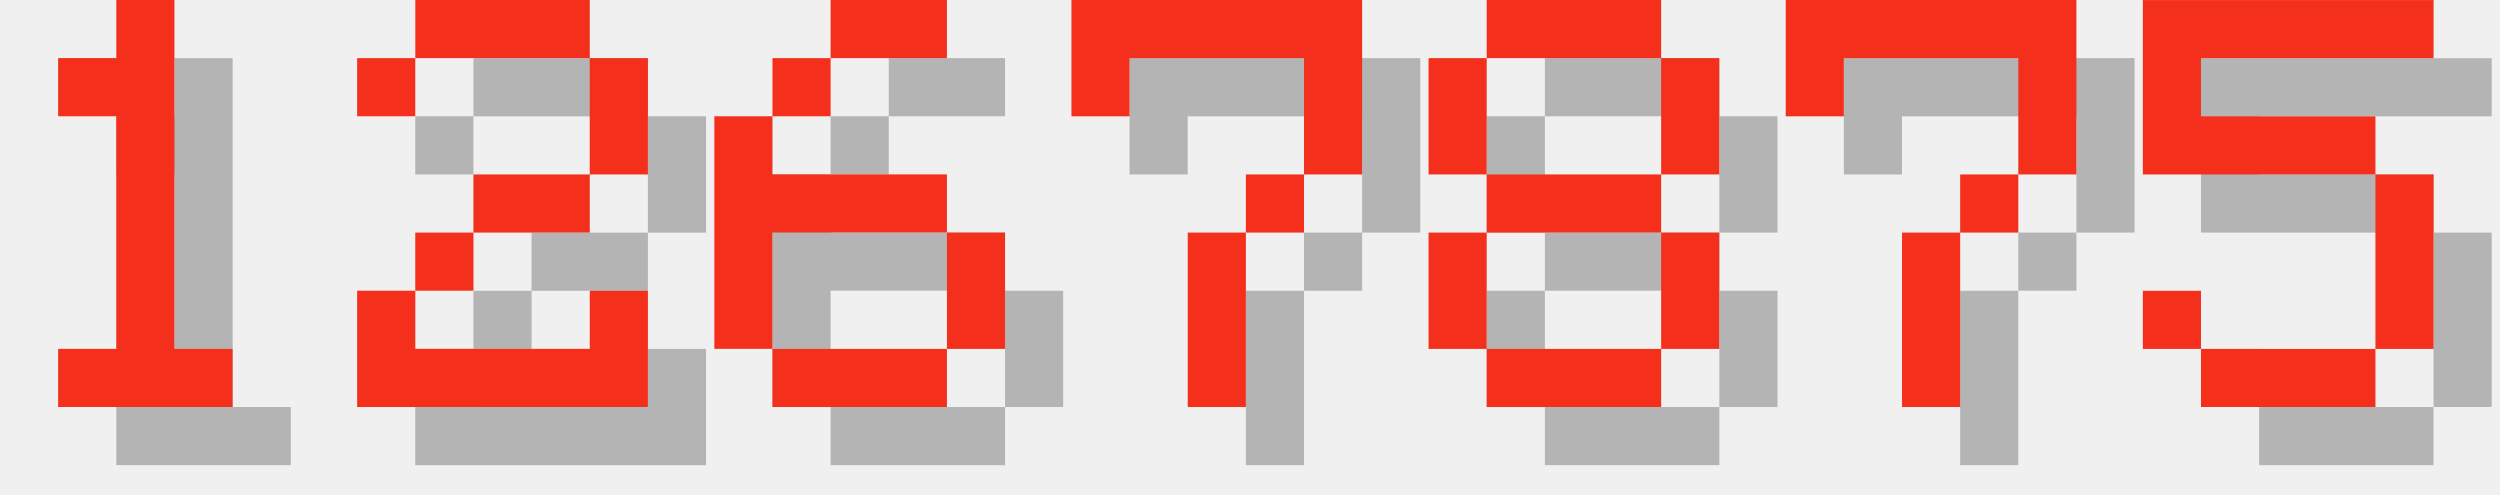
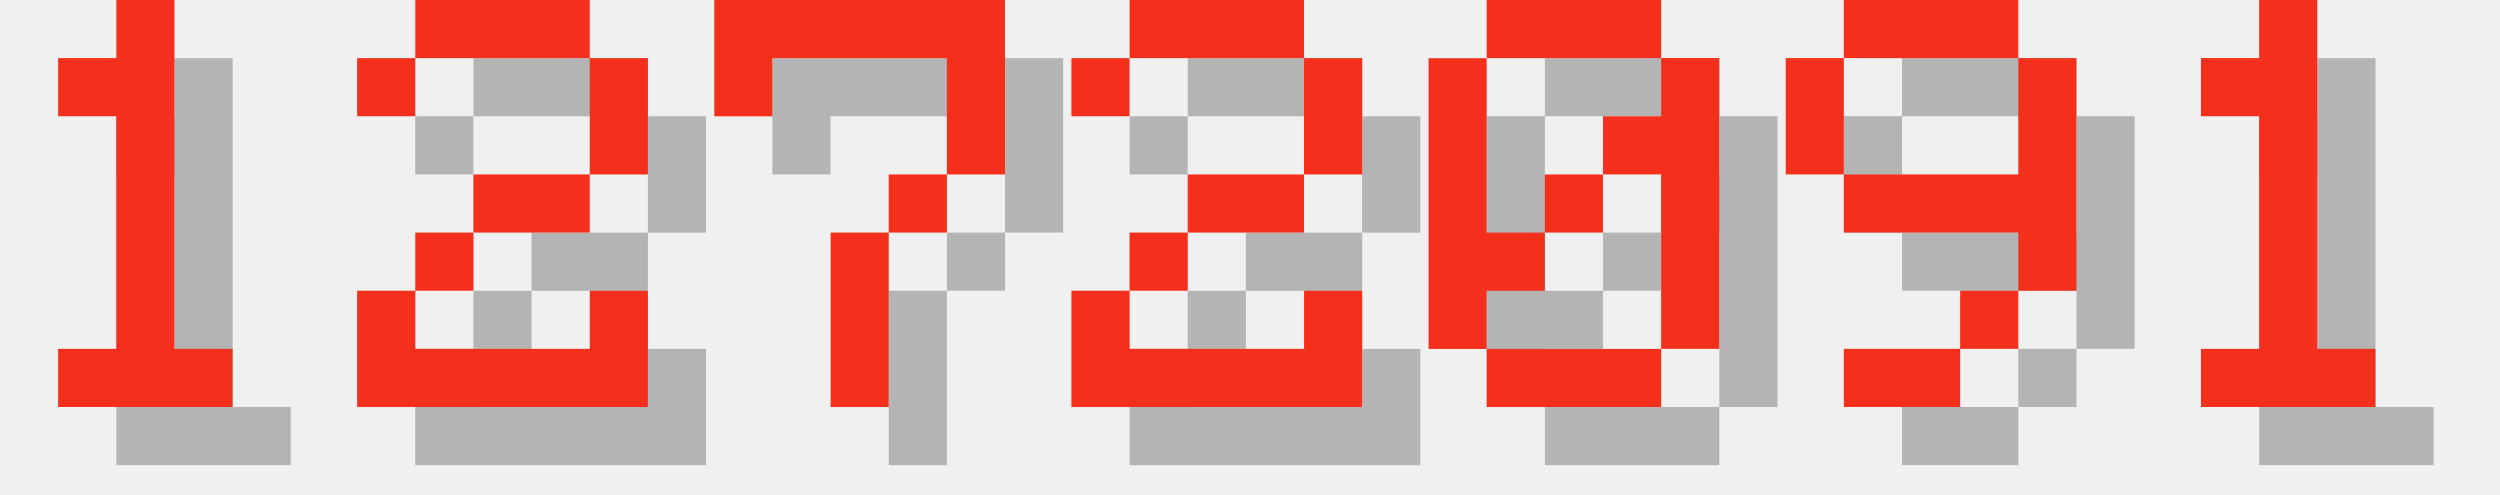
<svg xmlns="http://www.w3.org/2000/svg" version="1.1" width="182.0" height="36">
  <style>
        .text-foreground {
            fill: #F4301C;
        }
        .text-shadow {
            fill: #000000;
            fill-opacity: 0.25;
        }
    </style>
  <g class="digit" id="digit_1" transform="translate(0.0, 0), scale(4)">
    <path id="digit_1_shadow" class="text-shadow" d="m2.117 2.117v1.058h1.058v4.233h-1.058v1.058h3.175v-1.058h-1.058v-6.35h-1.058v1.058h-1.058z" fill-opacity=".5" style="paint-order:stroke fill markers" />
    <path id="digit_1_fg" class="text-foreground" d="m1.058 1.058v1.058h1.058v4.233h-1.058v1.058h3.175v-1.058h-1.058v-6.35h-1.058v1.058h-1.058z" fill="#fff" style="paint-order:stroke fill markers" />
  </g>
  <g class="digit" id="digit_2" transform="translate(26.0, 0), scale(4)">
    <path id="digit_2_shadow" class="text-shadow" d="m1.058 2.117v1.058h1.058v-1.058h3.175v2.117h-2.117v1.058h-1.058v1.058h-1.058v2.117h5.292v-2.117h-1.058v1.058h-3.175v-1.058h1.058v-1.058h2.117v-1.058h1.058v-2.117h-1.058v-1.058h-3.175v1.058h-1.058z" fill-opacity=".5" style="paint-order:stroke fill markers" />
    <path id="digit_2_fg" class="text-foreground" d="m0 1.058v1.058h1.058v-1.058h3.175v2.117h-2.117v1.058h-1.058v1.058h-1.058v2.117h5.292v-2.117h-1.058v1.058h-3.175v-1.058h1.058v-1.058h2.117v-1.058h1.058v-2.117h-1.058v-1.058h-3.175v1.058h-1.058z" fill="#fff" style="paint-order:stroke fill markers" />
  </g>
-   <g class="digit" id="digit_6" transform="translate(52.0, 0), scale(4)">
-     <path id="digit_6_shadow" class="text-shadow" d="m3.175 1.058v1.058h2.117v-1.058h-2.117zm0 1.058h-1.058v1.058h1.058v-1.058zm-1.058 1.058h-1.058v4.233h1.058v-2.117h3.175v-1.058h-3.175v-1.058zm3.175 2.117v2.117h1.058v-2.117h-1.058zm0 2.117h-3.175v1.058h3.175v-1.058z" fill-opacity=".5" style="paint-order:stroke fill markers" />
-     <path id="digit_6_fg" class="text-foreground" d="m2.117 0v1.058h2.117v-1.058h-2.117zm0 1.058h-1.058v1.058h1.058v-1.058zm-1.058 1.058h-1.058v4.233h1.058v-2.117h3.175v-1.058h-3.175v-1.058zm3.175 2.117v2.117h1.058v-2.117h-1.058zm0 2.117h-3.175v1.058h3.175v-1.058z" fill="#fff" style="paint-order:stroke fill markers" />
-   </g>
-   <g class="digit" id="digit_7" transform="translate(78.0, 0), scale(4)">
+   <g class="digit" id="digit_7" transform="translate(52.0, 0), scale(4)">
    <path id="digit_7_shadow" class="text-shadow" d="m1.058 1.058 2e-6 2.117h1.058v-1.058h3.175v1.058l2e-7 1.058h-1.058v1.058h-1.058l4e-7 3.175 1.058 1e-7v-3.175h1.058v-1.058h1.058l5e-7 -1.058v-2.117z" fill-opacity=".5" style="paint-order:stroke fill markers" />
    <path id="digit_7_fg" class="text-foreground" d="m0 0 2e-6 2.117h1.058v-1.058h3.175v1.058l2e-7 1.058h-1.058v1.058h-1.058l4e-7 3.175 1.058 1e-7v-3.175h1.058v-1.058h1.058l5e-7 -1.058v-2.117z" fill="#fff" style="paint-order:stroke fill markers" />
  </g>
-   <g class="digit" id="digit_8" transform="translate(104.0, 0), scale(4)">
-     <path id="digit_8_shadow" class="text-shadow" d="m2.117 1.058v1.058h3.175v-1.058h-3.175zm3.175 1.058v2.117h1.058v-2.117h-1.058zm0 2.117h-3.175v1.058h3.175v-1.058zm0 1.058v2.117h1.058v-2.117h-1.058zm0 2.117h-3.175v1.058h3.175v-1.058zm-3.175 0v-2.117h-1.058v2.117h1.058zm0-3.175v-2.117h-1.058v2.117h1.058z" fill-opacity=".5" style="paint-order:stroke fill markers" />
-     <path id="digit_8_fg" class="text-foreground" d="m1.058 0v1.058h3.175v-1.058h-3.175zm3.175 1.058v2.117h1.058v-2.117h-1.058zm0 2.117h-3.175v1.058h3.175v-1.058zm0 1.058v2.117h1.058v-2.117h-1.058zm0 2.117h-3.175v1.058h3.175v-1.058zm-3.175 0v-2.117h-1.058v2.117h1.058zm0-3.175v-2.117h-1.058v2.117h1.058z" fill="#fff" style="paint-order:stroke fill markers" />
+   <g class="digit" id="digit_2" transform="translate(78.0, 0), scale(4)">
+     <path id="digit_2_shadow" class="text-shadow" d="m1.058 2.117v1.058h1.058v-1.058h3.175v2.117h-2.117v1.058h-1.058v1.058h-1.058v2.117h5.292v-2.117h-1.058v1.058h-3.175v-1.058h1.058v-1.058h2.117v-1.058h1.058v-2.117h-1.058v-1.058h-3.175v1.058h-1.058z" fill-opacity=".5" style="paint-order:stroke fill markers" />
+     <path id="digit_2_fg" class="text-foreground" d="m0 1.058v1.058h1.058v-1.058h3.175v2.117h-2.117v1.058h-1.058v1.058h-1.058v2.117h5.292v-2.117h-1.058v1.058h-3.175v-1.058h1.058v-1.058h2.117v-1.058h1.058v-2.117h-1.058v-1.058h-3.175v1.058h-1.058z" fill="#fff" style="paint-order:stroke fill markers" />
  </g>
-   <g class="digit" id="digit_7" transform="translate(130.0, 0), scale(4)">
-     <path id="digit_7_shadow" class="text-shadow" d="m1.058 1.058 2e-6 2.117h1.058v-1.058h3.175v1.058l2e-7 1.058h-1.058v1.058h-1.058l4e-7 3.175 1.058 1e-7v-3.175h1.058v-1.058h1.058l5e-7 -1.058v-2.117z" fill-opacity=".5" style="paint-order:stroke fill markers" />
-     <path id="digit_7_fg" class="text-foreground" d="m0 0 2e-6 2.117h1.058v-1.058h3.175v1.058l2e-7 1.058h-1.058v1.058h-1.058l4e-7 3.175 1.058 1e-7v-3.175h1.058v-1.058h1.058l5e-7 -1.058v-2.117z" fill="#fff" style="paint-order:stroke fill markers" />
+   <g class="digit" id="digit_0" transform="translate(104.0, 0), scale(4)">
+     <path id="digit_0_shadow" class="text-shadow" d="m2.117 1.058v1.058h3.175v-1.058h-3.175zm3.175 1.058v1.058h-1.058v1.058h1.058v3.175h1.058v-5.292h-1.058zm0 5.292h-3.175v1.058h3.175v-1.058zm-3.175 0v-1.058h1.058v-1.058h-1.058v-3.175h-1.058v5.292h1.058zm1.058-2.117h1.058v-1.058h-1.058v1.058z" fill-opacity=".5" style="paint-order:stroke fill markers" />
+     <path id="digit_0_fg" class="text-foreground" d="m1.058 0v1.058h3.175v-1.058h-3.175zm3.175 1.058v1.058h-1.058v1.058h1.058v3.175h1.058v-5.292h-1.058zm0 5.292h-3.175v1.058h3.175v-1.058zm-3.175 0v-1.058h1.058v-1.058h-1.058v-3.175h-1.058v5.292h1.058zm1.058-2.117h1.058v-1.058h-1.058v1.058z" fill="#fff" style="paint-order:stroke fill markers" />
  </g>
-   <g class="digit" id="digit_5" transform="translate(156.0, 0), scale(4)">
-     <path id="digit_5_shadow" class="text-shadow" d="m1.058 1.058v3.175h4.233v3.175h-3.175v-1.058h-1.058v1.058h1.058v1.058h3.175v-1.058h1.058v-3.175h-1.058v-1.058h-3.175v-1.058h4.233v-1.058h-5.292z" fill-opacity=".5" style="paint-order:stroke fill markers" />
-     <path id="digit_5_fg" class="text-foreground" d="m0 0v3.175h4.233v3.175h-3.175v-1.058h-1.058v1.058h1.058v1.058h3.175v-1.058h1.058v-3.175h-1.058v-1.058h-3.175v-1.058h4.233v-1.058h-5.292z" fill="#fff" style="paint-order:stroke fill markers" />
+   <g class="digit" id="digit_9" transform="translate(130.0, 0), scale(4)">
+     <path id="digit_9_shadow" class="text-shadow" d="m2.117 1.058v1.058h3.175v-1.058h-3.175zm3.175 1.058v2.117h-3.175v1.058h3.175v1.058h1.058v-4.233h-1.058zm0 4.233h-1.058v1.058h1.058v-1.058zm-1.058 1.058h-2.117v1.058h2.117v-1.058zm-2.117-3.175v-2.117h-1.058v2.117h1.058z" fill-opacity=".5" style="paint-order:stroke fill markers" />
+     <path id="digit_9_fg" class="text-foreground" d="m1.058 0v1.058h3.175v-1.058h-3.175zm3.175 1.058v2.117h-3.175v1.058h3.175v1.058h1.058v-4.233h-1.058zm0 4.233h-1.058v1.058h1.058v-1.058zm-1.058 1.058h-2.117v1.058h2.117v-1.058zm-2.117-3.175v-2.117h-1.058v2.117h1.058z" fill="#fff" style="paint-order:stroke fill markers" />
+   </g>
+   <g class="digit" id="digit_1" transform="translate(156.0, 0), scale(4)">
+     <path id="digit_1_shadow" class="text-shadow" d="m2.117 2.117v1.058h1.058v4.233h-1.058v1.058h3.175v-1.058h-1.058v-6.35h-1.058v1.058h-1.058z" fill-opacity=".5" style="paint-order:stroke fill markers" />
+     <path id="digit_1_fg" class="text-foreground" d="m1.058 1.058v1.058h1.058v4.233h-1.058v1.058h3.175v-1.058h-1.058v-6.35h-1.058v1.058h-1.058z" fill="#fff" style="paint-order:stroke fill markers" />
  </g>
</svg>
